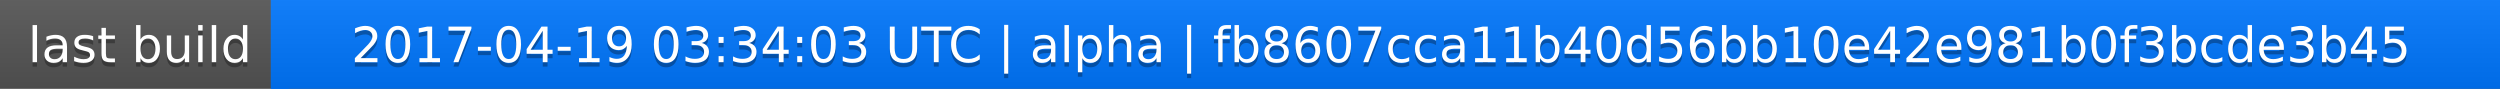
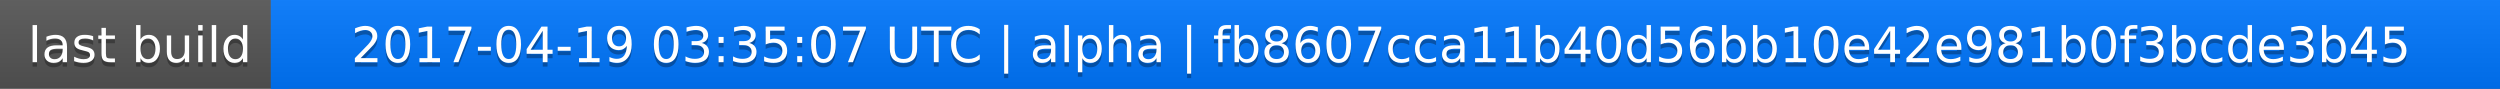
<svg xmlns="http://www.w3.org/2000/svg" width="563" height="20">
  <linearGradient id="a" x2="0" y2="100%">
    <stop offset="0" stop-color="#bbb" stop-opacity=".1" />
    <stop offset="1" stop-opacity=".1" />
  </linearGradient>
  <rect rx="0" width="563" height="20" fill="#555" />
  <rect rx="0" x="61" width="502" height="20" fill="#07f" />
  <path fill="#07f" d="M61 0h4v20h-4z" />
  <rect rx="0" width="563" height="20" fill="url(#a)" />
  <g fill="#fff" text-anchor="middle" font-family="DejaVu Sans,Verdana,Geneva,sans-serif" font-size="11">
    <text x="31.5" y="15" fill="#010101" fill-opacity=".3">last build</text>
    <text x="31.5" y="14">last build</text>
-     <text x="311" y="15" fill="#010101" fill-opacity=".3">2017-04-19 03:34:03 UTC | alpha | fb8607cca11b40d56bb10e42e981b0f3bcde3b45</text>
-     <text x="311" y="14">2017-04-19 03:34:03 UTC | alpha | fb8607cca11b40d56bb10e42e981b0f3bcde3b45</text>
+     <text x="311" y="15" fill="#010101" fill-opacity=".3">2017-04-19 03:35:07 UTC | alpha | fb8607cca11b40d56bb10e42e981b0f3bcde3b45</text>
+     <text x="311" y="14">2017-04-19 03:35:07 UTC | alpha | fb8607cca11b40d56bb10e42e981b0f3bcde3b45</text>
  </g>
</svg>
